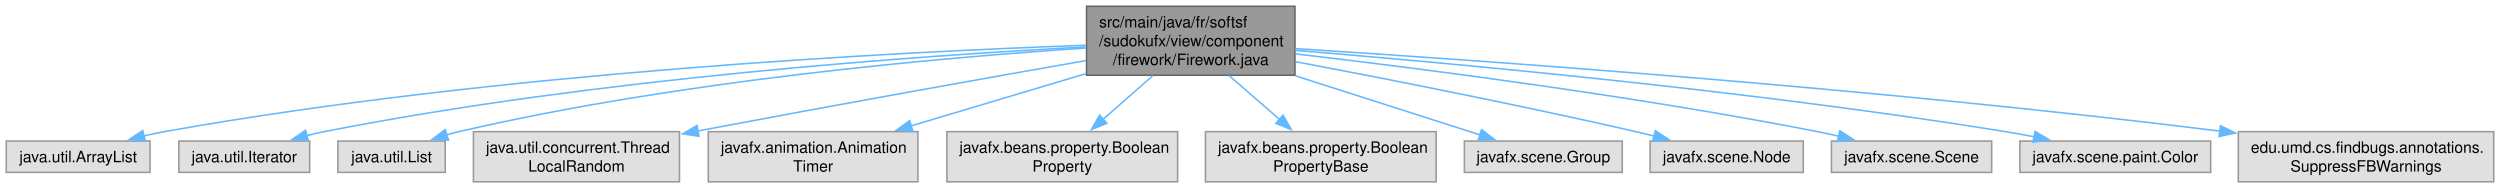
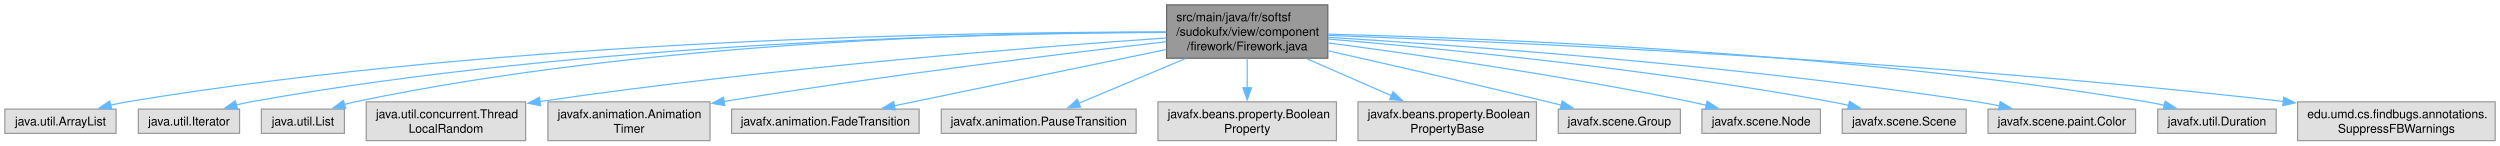
- <svg xmlns="http://www.w3.org/2000/svg" xmlns:xlink="http://www.w3.org/1999/xlink" width="1595pt" height="120pt" viewBox="0.00 0.00 1595.38 120.00">
+ <svg xmlns="http://www.w3.org/2000/svg" xmlns:xlink="http://www.w3.org/1999/xlink" width="2062pt" height="120pt" viewBox="0.00 0.00 2062.38 120.00">
  <g id="graph0" class="graph" transform="scale(1 1) rotate(0) translate(4 116)">
    <g id="Node000001" class="node">
      <g id="a_Node000001">
        <a xlink:title=" ">
-           <polygon fill="#999999" stroke="#666666" points="822.38,-112 689.38,-112 689.38,-68 822.38,-68 822.38,-112" />
-           <text text-anchor="start" x="697.38" y="-98.5" font-family="Helvetica,sans-Serif" font-size="10.00">src/main/java/fr/softsf</text>
-           <text text-anchor="start" x="697.38" y="-86.5" font-family="Helvetica,sans-Serif" font-size="10.00">/sudokufx/view/component</text>
-           <text text-anchor="middle" x="755.88" y="-74.5" font-family="Helvetica,sans-Serif" font-size="10.00">/firework/Firework.java</text>
+           <polygon fill="#999999" stroke="#666666" points="1091.38,-112 958.38,-112 958.38,-68 1091.38,-68 1091.38,-112" />
+           <text text-anchor="start" x="966.38" y="-98.5" font-family="Helvetica,sans-Serif" font-size="10.00">src/main/java/fr/softsf</text>
+           <text text-anchor="start" x="966.38" y="-86.5" font-family="Helvetica,sans-Serif" font-size="10.00">/sudokufx/view/component</text>
+           <text text-anchor="middle" x="1024.88" y="-74.5" font-family="Helvetica,sans-Serif" font-size="10.00">/firework/Firework.java</text>
        </a>
      </g>
    </g>
    <g id="Node000002" class="node">
      <g id="a_Node000002">
        <a xlink:title=" ">
          <polygon fill="#e0e0e0" stroke="#999999" points="91.75,-26 0,-26 0,-6 91.75,-6 91.75,-26" />
          <text text-anchor="middle" x="45.88" y="-12.5" font-family="Helvetica,sans-Serif" font-size="10.00">java.util.ArrayList</text>
        </a>
      </g>
    </g>
    <g id="edge1_Node000001_Node000002" class="edge">
      <g id="a_edge1_Node000001_Node000002">
        <a xlink:title=" ">
-           <path fill="none" stroke="#63b8ff" d="M688.88,-87.13C569.73,-82.93 313.54,-69.94 100.88,-32 96.56,-31.23 92.09,-30.28 87.65,-29.23" />
-           <polygon fill="#63b8ff" stroke="#63b8ff" points="88.8,-25.91 78.24,-26.84 87.08,-32.69 88.8,-25.91" />
+           <path fill="none" stroke="#63b8ff" d="M957.96,-89.54C805.03,-89.76 418.6,-84.56 100.88,-32 96.44,-31.27 91.85,-30.32 87.3,-29.26" />
+           <polygon fill="#63b8ff" stroke="#63b8ff" points="88.2,-25.88 77.64,-26.83 86.48,-32.67 88.2,-25.88" />
        </a>
      </g>
    </g>
    <g id="Node000003" class="node">
      <g id="a_Node000003">
        <a xlink:title=" ">
          <polygon fill="#e0e0e0" stroke="#999999" points="193.62,-26 110.12,-26 110.12,-6 193.62,-6 193.62,-26" />
          <text text-anchor="middle" x="151.88" y="-12.5" font-family="Helvetica,sans-Serif" font-size="10.00">java.util.Iterator</text>
        </a>
      </g>
    </g>
    <g id="edge2_Node000001_Node000003" class="edge">
      <g id="a_edge2_Node000001_Node000003">
        <a xlink:title=" ">
-           <path fill="none" stroke="#63b8ff" d="M688.89,-86.06C584.29,-80.58 376.17,-66.12 202.88,-32 199.25,-31.29 195.52,-30.43 191.79,-29.49" />
-           <polygon fill="#63b8ff" stroke="#63b8ff" points="192.8,-26.14 182.23,-26.9 190.97,-32.9 192.8,-26.14" />
+           <path fill="none" stroke="#63b8ff" d="M957.95,-89.25C817.07,-88.7 480.07,-81.77 202.88,-32 198.99,-31.3 194.97,-30.42 190.99,-29.43" />
+           <polygon fill="#63b8ff" stroke="#63b8ff" points="191.97,-26.07 181.4,-26.83 190.14,-32.83 191.97,-26.07" />
        </a>
      </g>
    </g>
    <g id="Node000004" class="node">
      <g id="a_Node000004">
        <a xlink:title=" ">
          <polygon fill="#e0e0e0" stroke="#999999" points="280.12,-26 211.62,-26 211.62,-6 280.12,-6 280.12,-26" />
          <text text-anchor="middle" x="245.88" y="-12.5" font-family="Helvetica,sans-Serif" font-size="10.00">java.util.List</text>
        </a>
      </g>
    </g>
    <g id="edge3_Node000001_Node000004" class="edge">
      <g id="a_edge3_Node000001_Node000004">
        <a xlink:title=" ">
-           <path fill="none" stroke="#63b8ff" d="M688.97,-85.35C597.59,-79.34 429.09,-64.62 288.88,-32 286.28,-31.4 283.61,-30.69 280.95,-29.92" />
-           <polygon fill="#63b8ff" stroke="#63b8ff" points="282.2,-26.64 271.61,-26.95 280.08,-33.31 282.2,-26.64" />
+           <path fill="none" stroke="#63b8ff" d="M958.09,-89.56C827.89,-89.39 531.6,-82.84 288.88,-32 285.93,-31.38 282.91,-30.62 279.9,-29.76" />
+           <polygon fill="#63b8ff" stroke="#63b8ff" points="281.25,-26.52 270.66,-26.83 279.14,-33.19 281.25,-26.52" />
        </a>
      </g>
    </g>
    <g id="Node000005" class="node">
      <g id="a_Node000005">
        <a xlink:title=" ">
          <polygon fill="#e0e0e0" stroke="#999999" points="429.62,-32 298.12,-32 298.12,0 429.62,0 429.62,-32" />
          <text text-anchor="start" x="306.12" y="-18.5" font-family="Helvetica,sans-Serif" font-size="10.00">java.util.concurrent.Thread</text>
          <text text-anchor="middle" x="363.88" y="-6.5" font-family="Helvetica,sans-Serif" font-size="10.00">LocalRandom</text>
        </a>
      </g>
    </g>
    <g id="edge4_Node000001_Node000005" class="edge">
      <g id="a_edge4_Node000001_Node000005">
        <a xlink:title=" ">
-           <path fill="none" stroke="#63b8ff" d="M689.01,-77.37C627.32,-66.55 532.86,-49.75 441.27,-32.43" />
-           <polygon fill="#63b8ff" stroke="#63b8ff" points="442.08,-29.03 431.6,-30.6 440.77,-35.9 442.08,-29.03" />
+           <path fill="none" stroke="#63b8ff" d="M958.26,-84.71C851.34,-77.34 634.64,-60.43 441.3,-32.27" />
+           <polygon fill="#63b8ff" stroke="#63b8ff" points="441.97,-28.83 431.56,-30.83 440.95,-35.75 441.97,-28.83" />
        </a>
      </g>
    </g>
    <g id="Node000006" class="node">
      <g id="a_Node000006">
        <a xlink:title=" ">
          <polygon fill="#e0e0e0" stroke="#999999" points="581.75,-32 448,-32 448,0 581.75,0 581.75,-32" />
          <text text-anchor="start" x="456" y="-18.5" font-family="Helvetica,sans-Serif" font-size="10.00">javafx.animation.Animation</text>
          <text text-anchor="middle" x="514.88" y="-6.5" font-family="Helvetica,sans-Serif" font-size="10.00">Timer</text>
        </a>
      </g>
    </g>
    <g id="edge5_Node000001_Node000006" class="edge">
      <g id="a_edge5_Node000001_Node000006">
        <a xlink:title=" ">
-           <path fill="none" stroke="#63b8ff" d="M689.06,-69.04C654.12,-58.6 611.6,-45.9 577.32,-35.66" />
-           <polygon fill="#63b8ff" stroke="#63b8ff" points="578.54,-32.37 567.95,-32.86 576.53,-39.07 578.54,-32.37" />
+           <path fill="none" stroke="#63b8ff" d="M958.14,-81.58C875.01,-72.05 728.41,-54.24 592.95,-32.28" />
+           <polygon fill="#63b8ff" stroke="#63b8ff" points="593.9,-28.89 583.46,-30.73 592.77,-35.8 593.9,-28.89" />
        </a>
      </g>
    </g>
    <g id="Node000007" class="node">
      <g id="a_Node000007">
        <a xlink:title=" ">
-           <polygon fill="#e0e0e0" stroke="#999999" points="747.5,-32 600.25,-32 600.25,0 747.5,0 747.5,-32" />
-           <text text-anchor="start" x="608.25" y="-18.5" font-family="Helvetica,sans-Serif" font-size="10.00">javafx.beans.property.Boolean</text>
-           <text text-anchor="middle" x="673.88" y="-6.5" font-family="Helvetica,sans-Serif" font-size="10.00">Property</text>
+           <polygon fill="#e0e0e0" stroke="#999999" points="754.25,-26 599.5,-26 599.5,-6 754.25,-6 754.25,-26" />
+           <text text-anchor="middle" x="676.88" y="-12.5" font-family="Helvetica,sans-Serif" font-size="10.00">javafx.animation.FadeTransition</text>
        </a>
      </g>
    </g>
    <g id="edge6_Node000001_Node000007" class="edge">
      <g id="a_edge6_Node000001_Node000007">
        <a xlink:title=" ">
-           <path fill="none" stroke="#63b8ff" d="M731.72,-67.79C721.7,-59 710.07,-48.78 699.87,-39.83" />
-           <polygon fill="#63b8ff" stroke="#63b8ff" points="702.32,-37.32 692.5,-33.35 697.7,-42.58 702.32,-37.32" />
+           <path fill="none" stroke="#63b8ff" d="M958.19,-75.2C893.07,-61.73 795.05,-41.45 733.57,-28.73" />
+           <polygon fill="#63b8ff" stroke="#63b8ff" points="734.52,-25.35 724.02,-26.75 733.1,-32.21 734.52,-25.35" />
        </a>
      </g>
    </g>
    <g id="Node000008" class="node">
      <g id="a_Node000008">
        <a xlink:title=" ">
-           <polygon fill="#e0e0e0" stroke="#999999" points="912.5,-32 765.25,-32 765.25,0 912.5,0 912.5,-32" />
-           <text text-anchor="start" x="773.25" y="-18.5" font-family="Helvetica,sans-Serif" font-size="10.00">javafx.beans.property.Boolean</text>
-           <text text-anchor="middle" x="838.88" y="-6.5" font-family="Helvetica,sans-Serif" font-size="10.00">PropertyBase</text>
+           <polygon fill="#e0e0e0" stroke="#999999" points="933.25,-26 772.5,-26 772.5,-6 933.25,-6 933.25,-26" />
+           <text text-anchor="middle" x="852.88" y="-12.5" font-family="Helvetica,sans-Serif" font-size="10.00">javafx.animation.PauseTransition</text>
        </a>
      </g>
    </g>
    <g id="edge7_Node000001_Node000008" class="edge">
      <g id="a_edge7_Node000001_Node000008">
        <a xlink:title=" ">
-           <path fill="none" stroke="#63b8ff" d="M780.33,-67.79C790.46,-59 802.24,-48.78 812.56,-39.83" />
-           <polygon fill="#63b8ff" stroke="#63b8ff" points="814.77,-42.54 820.03,-33.34 810.19,-37.25 814.77,-42.54" />
+           <path fill="none" stroke="#63b8ff" d="M973.74,-67.59C945.27,-55.68 910.67,-41.19 885.8,-30.78" />
+           <polygon fill="#63b8ff" stroke="#63b8ff" points="887.42,-27.67 876.84,-27.03 884.71,-34.12 887.42,-27.67" />
        </a>
      </g>
    </g>
    <g id="Node000009" class="node">
      <g id="a_Node000009">
        <a xlink:title=" ">
-           <polygon fill="#e0e0e0" stroke="#999999" points="1031.25,-26 930.5,-26 930.5,-6 1031.25,-6 1031.25,-26" />
-           <text text-anchor="middle" x="980.88" y="-12.5" font-family="Helvetica,sans-Serif" font-size="10.00">javafx.scene.Group</text>
+           <polygon fill="#e0e0e0" stroke="#999999" points="1098.5,-32 951.25,-32 951.25,0 1098.5,0 1098.5,-32" />
+           <text text-anchor="start" x="959.25" y="-18.5" font-family="Helvetica,sans-Serif" font-size="10.00">javafx.beans.property.Boolean</text>
+           <text text-anchor="middle" x="1024.88" y="-6.5" font-family="Helvetica,sans-Serif" font-size="10.00">Property</text>
        </a>
      </g>
    </g>
    <g id="edge8_Node000001_Node000009" class="edge">
      <g id="a_edge8_Node000001_Node000009">
        <a xlink:title=" ">
-           <path fill="none" stroke="#63b8ff" d="M822.77,-67.59C861.01,-55.36 907.71,-40.41 940.41,-29.95" />
-           <polygon fill="#63b8ff" stroke="#63b8ff" points="941.45,-33.29 949.91,-26.91 939.32,-26.62 941.45,-33.29" />
+           <path fill="none" stroke="#63b8ff" d="M1024.88,-67.79C1024.88,-60.18 1024.88,-51.52 1024.88,-43.52" />
+           <polygon fill="#63b8ff" stroke="#63b8ff" points="1028.38,-43.64 1024.88,-33.64 1021.38,-43.64 1028.38,-43.64" />
        </a>
      </g>
    </g>
    <g id="Node000010" class="node">
      <g id="a_Node000010">
        <a xlink:title=" ">
-           <polygon fill="#e0e0e0" stroke="#999999" points="1146.75,-26 1049,-26 1049,-6 1146.75,-6 1146.75,-26" />
-           <text text-anchor="middle" x="1097.88" y="-12.5" font-family="Helvetica,sans-Serif" font-size="10.00">javafx.scene.Node</text>
+           <polygon fill="#e0e0e0" stroke="#999999" points="1263.5,-32 1116.25,-32 1116.25,0 1263.5,0 1263.5,-32" />
+           <text text-anchor="start" x="1124.25" y="-18.5" font-family="Helvetica,sans-Serif" font-size="10.00">javafx.beans.property.Boolean</text>
+           <text text-anchor="middle" x="1189.88" y="-6.5" font-family="Helvetica,sans-Serif" font-size="10.00">PropertyBase</text>
        </a>
      </g>
    </g>
    <g id="edge9_Node000001_Node000010" class="edge">
      <g id="a_edge9_Node000001_Node000010">
        <a xlink:title=" ">
-           <path fill="none" stroke="#63b8ff" d="M822.66,-76.67C880.35,-65.76 965.86,-48.98 1039.88,-32 1043.69,-31.12 1047.64,-30.18 1051.6,-29.21" />
-           <polygon fill="#63b8ff" stroke="#63b8ff" points="1052.36,-32.63 1061.21,-26.8 1050.66,-25.84 1052.36,-32.63" />
+           <path fill="none" stroke="#63b8ff" d="M1073.93,-67.59C1096.14,-57.9 1122.23,-46.52 1144.04,-37" />
+           <polygon fill="#63b8ff" stroke="#63b8ff" points="1145.21,-40.31 1152.98,-33.1 1142.41,-33.89 1145.21,-40.31" />
        </a>
      </g>
    </g>
    <g id="Node000011" class="node">
      <g id="a_Node000011">
        <a xlink:title=" ">
-           <polygon fill="#e0e0e0" stroke="#999999" points="1267,-26 1164.75,-26 1164.75,-6 1267,-6 1267,-26" />
-           <text text-anchor="middle" x="1215.88" y="-12.5" font-family="Helvetica,sans-Serif" font-size="10.00">javafx.scene.Scene</text>
+           <polygon fill="#e0e0e0" stroke="#999999" points="1382.25,-26 1281.5,-26 1281.5,-6 1382.25,-6 1382.25,-26" />
+           <text text-anchor="middle" x="1331.88" y="-12.5" font-family="Helvetica,sans-Serif" font-size="10.00">javafx.scene.Group</text>
        </a>
      </g>
    </g>
    <g id="edge10_Node000001_Node000011" class="edge">
      <g id="a_edge10_Node000001_Node000011">
        <a xlink:title=" ">
-           <path fill="none" stroke="#63b8ff" d="M822.76,-81.61C902.48,-72.32 1039.54,-54.77 1155.88,-32 1160.25,-31.14 1164.79,-30.17 1169.32,-29.14" />
-           <polygon fill="#63b8ff" stroke="#63b8ff" points="1170.08,-32.56 1179,-26.84 1168.47,-25.74 1170.08,-32.56" />
+           <path fill="none" stroke="#63b8ff" d="M1091.81,-74.05C1141.78,-62.79 1211.69,-46.81 1272.88,-32 1276.47,-31.13 1280.19,-30.22 1283.92,-29.29" />
+           <polygon fill="#63b8ff" stroke="#63b8ff" points="1284.77,-32.69 1293.62,-26.86 1283.07,-25.9 1284.77,-32.69" />
        </a>
      </g>
    </g>
    <g id="Node000012" class="node">
      <g id="a_Node000012">
        <a xlink:title=" ">
-           <polygon fill="#e0e0e0" stroke="#999999" points="1406.75,-26 1285,-26 1285,-6 1406.75,-6 1406.75,-26" />
-           <text text-anchor="middle" x="1345.88" y="-12.5" font-family="Helvetica,sans-Serif" font-size="10.00">javafx.scene.paint.Color</text>
+           <polygon fill="#e0e0e0" stroke="#999999" points="1497.75,-26 1400,-26 1400,-6 1497.75,-6 1497.75,-26" />
+           <text text-anchor="middle" x="1448.88" y="-12.5" font-family="Helvetica,sans-Serif" font-size="10.00">javafx.scene.Node</text>
        </a>
      </g>
    </g>
    <g id="edge11_Node000001_Node000012" class="edge">
      <g id="a_edge11_Node000001_Node000012">
        <a xlink:title=" ">
-           <path fill="none" stroke="#63b8ff" d="M822.66,-83.87C921.91,-75.75 1114.04,-58.14 1275.88,-32 1281.86,-31.03 1288.1,-29.89 1294.28,-28.68" />
-           <polygon fill="#63b8ff" stroke="#63b8ff" points="1294.71,-32.16 1303.81,-26.73 1293.31,-25.3 1294.71,-32.16" />
+           <path fill="none" stroke="#63b8ff" d="M1091.68,-80.61C1165.33,-70.89 1287.12,-53.44 1390.88,-32 1394.99,-31.15 1399.25,-30.2 1403.5,-29.19" />
+           <polygon fill="#63b8ff" stroke="#63b8ff" points="1404.31,-32.59 1413.19,-26.81 1402.64,-25.8 1404.31,-32.59" />
        </a>
      </g>
    </g>
    <g id="Node000013" class="node">
      <g id="a_Node000013">
        <a xlink:title=" ">
-           <polygon fill="#e0e0e0" stroke="#999999" points="1587.38,-32 1424.38,-32 1424.38,0 1587.38,0 1587.38,-32" />
-           <text text-anchor="start" x="1432.38" y="-18.5" font-family="Helvetica,sans-Serif" font-size="10.00">edu.umd.cs.findbugs.annotations.</text>
-           <text text-anchor="middle" x="1505.88" y="-6.5" font-family="Helvetica,sans-Serif" font-size="10.00">SuppressFBWarnings</text>
+           <polygon fill="#e0e0e0" stroke="#999999" points="1618,-26 1515.75,-26 1515.75,-6 1618,-6 1618,-26" />
+           <text text-anchor="middle" x="1566.88" y="-12.5" font-family="Helvetica,sans-Serif" font-size="10.00">javafx.scene.Scene</text>
        </a>
      </g>
    </g>
    <g id="edge12_Node000001_Node000013" class="edge">
      <g id="a_edge12_Node000001_Node000013">
        <a xlink:title=" ">
-           <path fill="none" stroke="#63b8ff" d="M822.57,-84.99C939.91,-77.55 1191.13,-59.91 1412.8,-32.33" />
-           <polygon fill="#63b8ff" stroke="#63b8ff" points="1413.01,-35.83 1422.5,-31.12 1412.14,-28.89 1413.01,-35.83" />
+           <path fill="none" stroke="#63b8ff" d="M1091.55,-83.82C1184.93,-75.95 1359.76,-58.97 1506.88,-32 1511.51,-31.15 1516.32,-30.15 1521.1,-29.08" />
+           <polygon fill="#63b8ff" stroke="#63b8ff" points="1521.73,-32.53 1530.67,-26.83 1520.13,-25.71 1521.73,-32.53" />
+         </a>
+       </g>
+     </g>
+     <g id="Node000014" class="node">
+       <g id="a_Node000014">
+         <a xlink:title=" ">
+           <polygon fill="#e0e0e0" stroke="#999999" points="1757.75,-26 1636,-26 1636,-6 1757.75,-6 1757.75,-26" />
+           <text text-anchor="middle" x="1696.88" y="-12.5" font-family="Helvetica,sans-Serif" font-size="10.00">javafx.scene.paint.Color</text>
+         </a>
+       </g>
+     </g>
+     <g id="edge13_Node000001_Node000014" class="edge">
+       <g id="a_edge13_Node000001_Node000014">
+         <a xlink:title=" ">
+           <path fill="none" stroke="#63b8ff" d="M1091.55,-85.24C1202.92,-78.38 1433.62,-61.75 1626.88,-32 1632.94,-31.07 1639.27,-29.93 1645.54,-28.72" />
+           <polygon fill="#63b8ff" stroke="#63b8ff" points="1646.09,-32.18 1655.19,-26.76 1644.7,-25.32 1646.09,-32.18" />
+         </a>
+       </g>
+     </g>
+     <g id="Node000015" class="node">
+       <g id="a_Node000015">
+         <a xlink:title=" ">
+           <polygon fill="#e0e0e0" stroke="#999999" points="1873.75,-26 1776,-26 1776,-6 1873.75,-6 1873.75,-26" />
+           <text text-anchor="middle" x="1824.88" y="-12.5" font-family="Helvetica,sans-Serif" font-size="10.00">javafx.util.Duration</text>
+         </a>
+       </g>
+     </g>
+     <g id="edge14_Node000001_Node000015" class="edge">
+       <g id="a_edge14_Node000001_Node000015">
+         <a xlink:title=" ">
+           <path fill="none" stroke="#63b8ff" d="M1091.86,-87.8C1222.54,-84.6 1520.27,-73.03 1766.88,-32 1771.61,-31.21 1776.52,-30.22 1781.39,-29.13" />
+           <polygon fill="#63b8ff" stroke="#63b8ff" points="1782.2,-32.53 1791.1,-26.78 1780.56,-25.73 1782.2,-32.53" />
+         </a>
+       </g>
+     </g>
+     <g id="Node000016" class="node">
+       <g id="a_Node000016">
+         <a xlink:title=" ">
+           <polygon fill="#e0e0e0" stroke="#999999" points="2054.38,-32 1891.38,-32 1891.38,0 2054.38,0 2054.38,-32" />
+           <text text-anchor="start" x="1899.38" y="-18.5" font-family="Helvetica,sans-Serif" font-size="10.00">edu.umd.cs.findbugs.annotations.</text>
+           <text text-anchor="middle" x="1972.88" y="-6.5" font-family="Helvetica,sans-Serif" font-size="10.00">SuppressFBWarnings</text>
+         </a>
+       </g>
+     </g>
+     <g id="edge15_Node000001_Node000016" class="edge">
+       <g id="a_edge15_Node000001_Node000016">
+         <a xlink:title=" ">
+           <path fill="none" stroke="#63b8ff" d="M1091.83,-86.8C1234.81,-81.63 1580.69,-66.51 1879.93,-32.28" />
+           <polygon fill="#63b8ff" stroke="#63b8ff" points="1879.97,-35.79 1889.5,-31.17 1879.17,-28.84 1879.97,-35.79" />
        </a>
      </g>
    </g>
  </g>
</svg>
